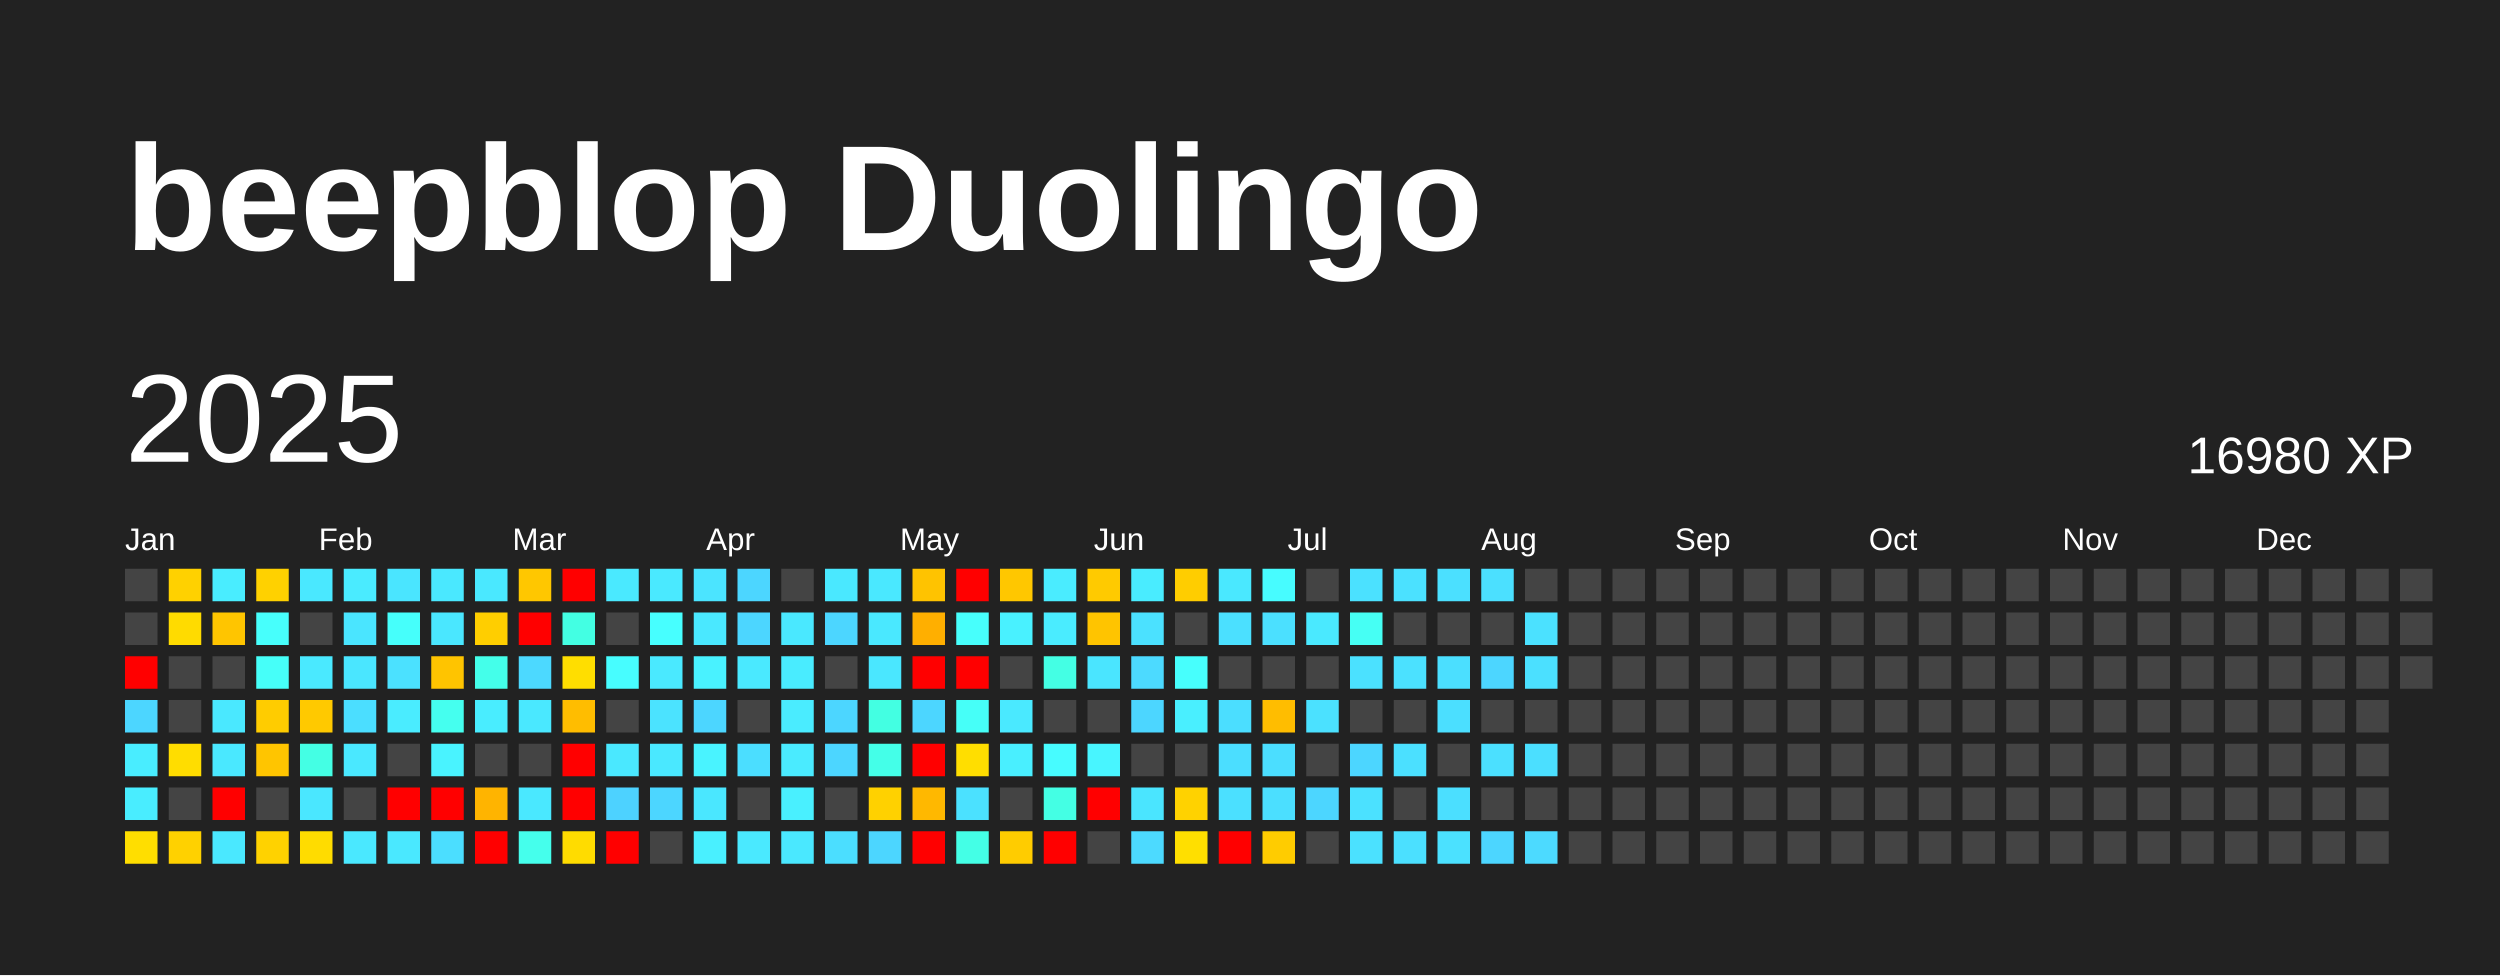
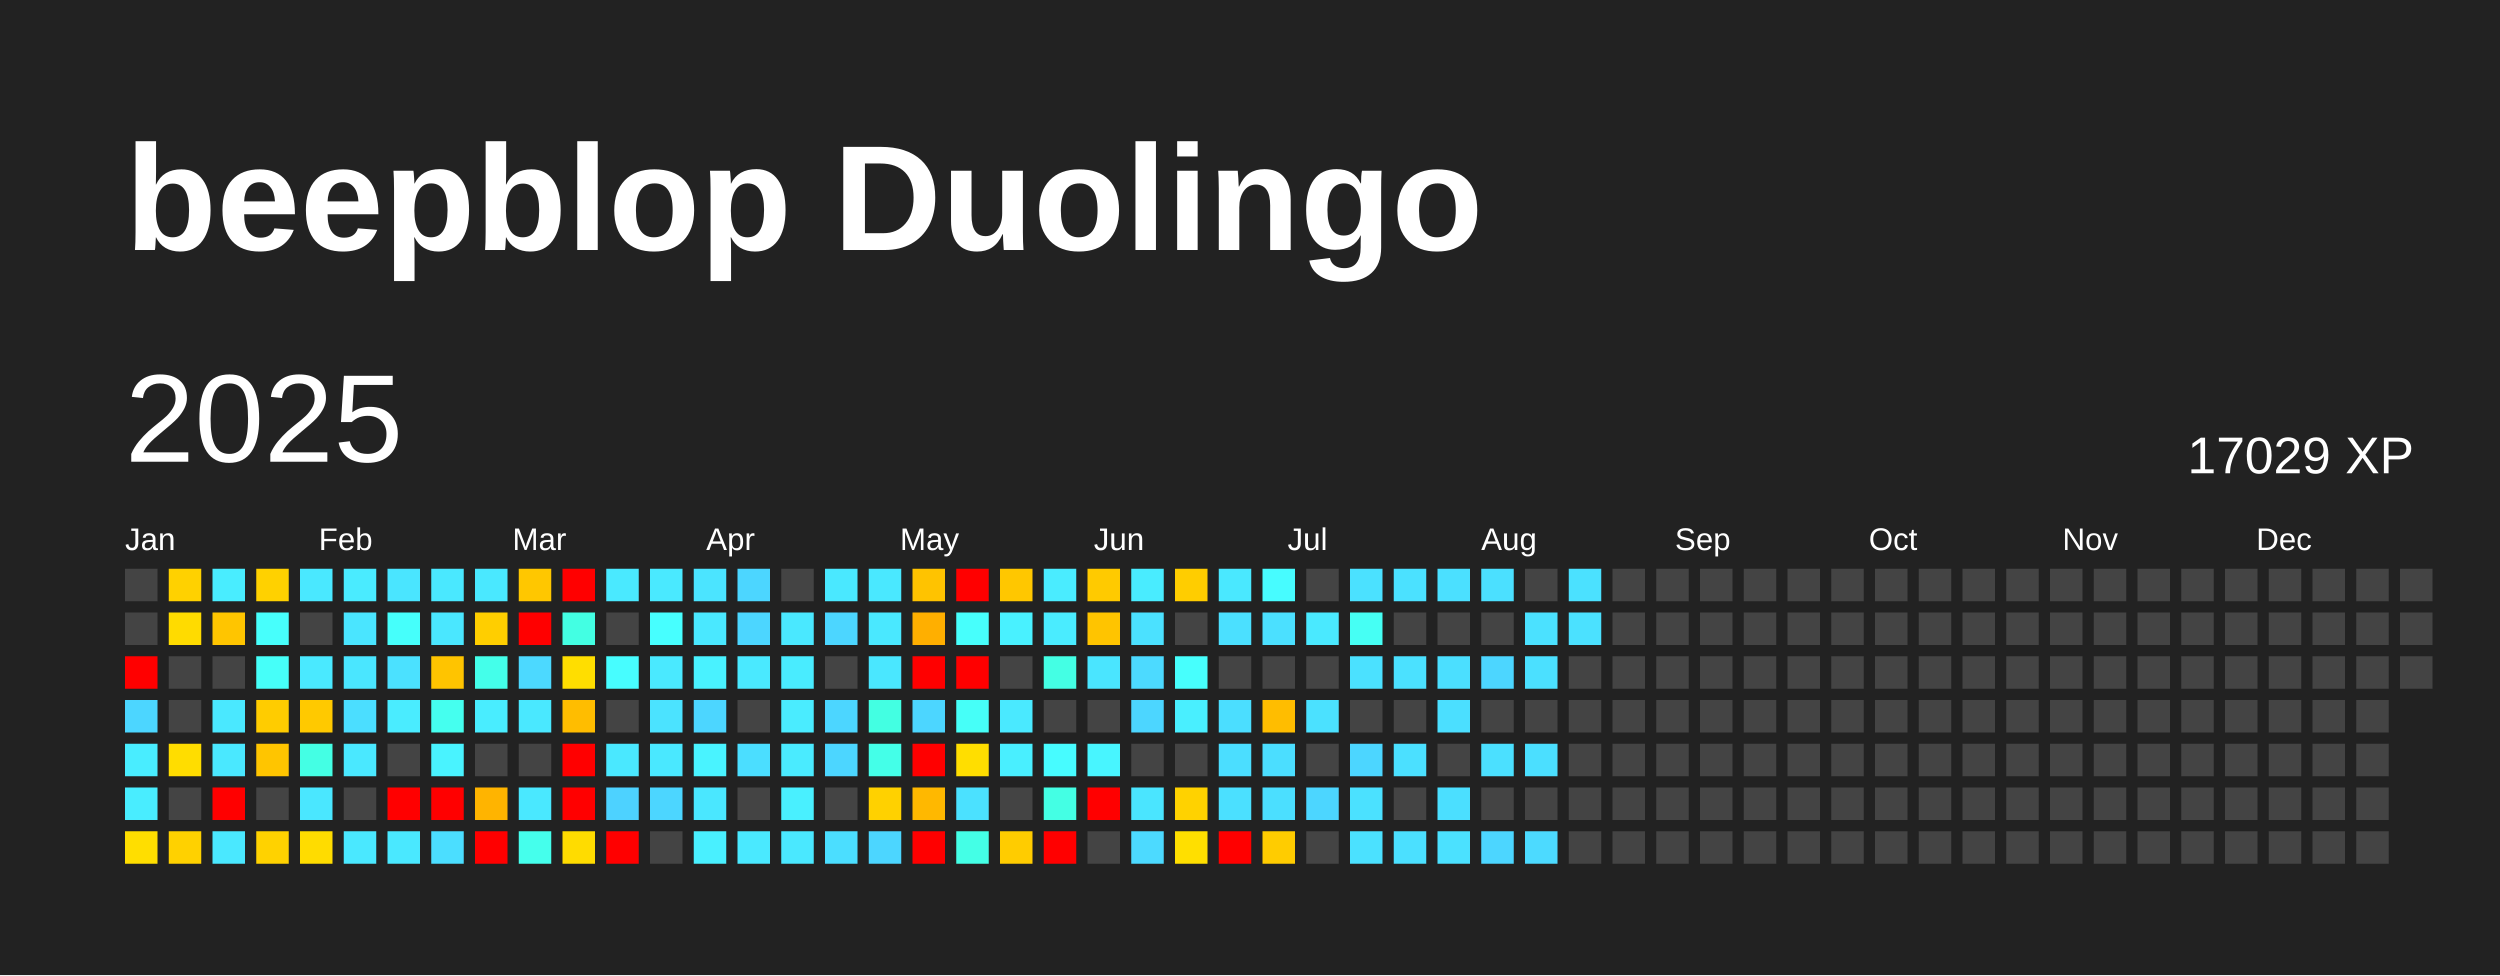
<svg xmlns="http://www.w3.org/2000/svg" baseProfile="full" height="78mm" version="1.1" viewBox="0,0,200,78" width="200mm">
  <defs />
  <rect fill="#222222" height="78" width="200" x="0" y="0" />
  <text fill="#FFFFFF" style="font-size:12px; font-family:Arial; font-weight:bold;" x="10" y="20">beepblop Duolingo</text>
  <text dominant-baseline="hanging" fill="#FFFFFF" style="font-size:10.0px; font-family:Arial;" x="10" y="30">2025</text>
-   <text dominant-baseline="hanging" fill="#FFFFFF" style="font-size:4.125px; font-family:Arial;" x="175" y="35">16980 XP</text>
+   <text dominant-baseline="hanging" fill="#FFFFFF" style="font-size:4.125px; font-family:Arial;" x="175" y="35">17029 XP</text>
  <text fill="#FFFFFF" style="font-size:2.5px; font-family:Arial" x="10.0" y="44">Jan</text>
  <text fill="#FFFFFF" style="font-size:2.5px; font-family:Arial" x="25.5" y="44">Feb</text>
  <text fill="#FFFFFF" style="font-size:2.5px; font-family:Arial" x="41.0" y="44">Mar</text>
  <text fill="#FFFFFF" style="font-size:2.5px; font-family:Arial" x="56.5" y="44">Apr</text>
  <text fill="#FFFFFF" style="font-size:2.5px; font-family:Arial" x="72.0" y="44">May</text>
  <text fill="#FFFFFF" style="font-size:2.5px; font-family:Arial" x="87.5" y="44">Jun</text>
  <text fill="#FFFFFF" style="font-size:2.5px; font-family:Arial" x="103.0" y="44">Jul</text>
  <text fill="#FFFFFF" style="font-size:2.5px; font-family:Arial" x="118.5" y="44">Aug</text>
  <text fill="#FFFFFF" style="font-size:2.5px; font-family:Arial" x="134.0" y="44">Sep</text>
  <text fill="#FFFFFF" style="font-size:2.5px; font-family:Arial" x="149.5" y="44">Oct</text>
  <text fill="#FFFFFF" style="font-size:2.5px; font-family:Arial" x="165.0" y="44">Nov</text>
  <text fill="#FFFFFF" style="font-size:2.5px; font-family:Arial" x="180.5" y="44">Dec</text>
  <rect fill="#444444" height="2.6" width="2.6" x="10.0" y="45.5" />
  <rect fill="#444444" height="2.6" width="2.6" x="10.0" y="49.0" />
  <rect fill="red" height="2.6" width="2.6" x="10.0" y="52.5" />
  <rect fill="#4cd6ff" height="2.6" width="2.6" x="10.0" y="56.0" />
  <rect fill="#49edff" height="2.6" width="2.6" x="10.0" y="59.5" />
  <rect fill="#49edff" height="2.6" width="2.6" x="10.0" y="63.0" />
  <rect fill="#ffde00" height="2.6" width="2.6" x="10.0" y="66.5" />
  <rect fill="#ffd100" height="2.6" width="2.6" x="13.5" y="45.5" />
  <rect fill="#ffdb00" height="2.6" width="2.6" x="13.5" y="49.0" />
  <rect fill="#444444" height="2.6" width="2.6" x="13.5" y="52.5" />
  <rect fill="#444444" height="2.6" width="2.6" x="13.5" y="56.0" />
  <rect fill="#ffdd00" height="2.6" width="2.6" x="13.5" y="59.5" />
  <rect fill="#444444" height="2.6" width="2.6" x="13.5" y="63.0" />
  <rect fill="#ffd100" height="2.6" width="2.6" x="13.5" y="66.5" />
  <rect fill="#49edff" height="2.6" width="2.6" x="17.0" y="45.5" />
  <rect fill="#ffc500" height="2.6" width="2.6" x="17.0" y="49.0" />
  <rect fill="#444444" height="2.6" width="2.6" x="17.0" y="52.5" />
  <rect fill="#4ae8ff" height="2.6" width="2.6" x="17.0" y="56.0" />
  <rect fill="#4ae8ff" height="2.6" width="2.6" x="17.0" y="59.5" />
  <rect fill="red" height="2.6" width="2.6" x="17.0" y="63.0" />
  <rect fill="#4ae8ff" height="2.6" width="2.6" x="17.0" y="66.5" />
  <rect fill="#ffd100" height="2.6" width="2.6" x="20.5" y="45.5" />
  <rect fill="#47fffc" height="2.6" width="2.6" x="20.5" y="49.0" />
  <rect fill="#46fff9" height="2.6" width="2.6" x="20.5" y="52.5" />
  <rect fill="#ffcc00" height="2.6" width="2.6" x="20.5" y="56.0" />
  <rect fill="#ffc500" height="2.6" width="2.6" x="20.5" y="59.5" />
  <rect fill="#444444" height="2.6" width="2.6" x="20.5" y="63.0" />
  <rect fill="#ffd200" height="2.6" width="2.6" x="20.5" y="66.5" />
  <rect fill="#4ae8ff" height="2.6" width="2.6" x="24.0" y="45.5" />
  <rect fill="#444444" height="2.6" width="2.6" x="24.0" y="49.0" />
  <rect fill="#4ae9ff" height="2.6" width="2.6" x="24.0" y="52.5" />
  <rect fill="#ffc900" height="2.6" width="2.6" x="24.0" y="56.0" />
  <rect fill="#44ffe4" height="2.6" width="2.6" x="24.0" y="59.5" />
  <rect fill="#4ae7ff" height="2.6" width="2.6" x="24.0" y="63.0" />
  <rect fill="#ffdc00" height="2.6" width="2.6" x="24.0" y="66.5" />
  <rect fill="#4aebff" height="2.6" width="2.6" x="27.5" y="45.5" />
  <rect fill="#4ae5ff" height="2.6" width="2.6" x="27.5" y="49.0" />
  <rect fill="#4ae6ff" height="2.6" width="2.6" x="27.5" y="52.5" />
  <rect fill="#4bdeff" height="2.6" width="2.6" x="27.5" y="56.0" />
  <rect fill="#4ae8ff" height="2.6" width="2.6" x="27.5" y="59.5" />
  <rect fill="#444444" height="2.6" width="2.6" x="27.5" y="63.0" />
  <rect fill="#4ae8ff" height="2.6" width="2.6" x="27.5" y="66.5" />
  <rect fill="#4ae5ff" height="2.6" width="2.6" x="31.0" y="45.5" />
  <rect fill="#46fffb" height="2.6" width="2.6" x="31.0" y="49.0" />
  <rect fill="#4be1ff" height="2.6" width="2.6" x="31.0" y="52.5" />
  <rect fill="#4aecff" height="2.6" width="2.6" x="31.0" y="56.0" />
  <rect fill="#444444" height="2.6" width="2.6" x="31.0" y="59.5" />
  <rect fill="red" height="2.6" width="2.6" x="31.0" y="63.0" />
  <rect fill="#4ae8ff" height="2.6" width="2.6" x="31.0" y="66.5" />
  <rect fill="#4ae8ff" height="2.6" width="2.6" x="34.5" y="45.5" />
  <rect fill="#4ae7ff" height="2.6" width="2.6" x="34.5" y="49.0" />
  <rect fill="#ffc400" height="2.6" width="2.6" x="34.5" y="52.5" />
  <rect fill="#45ffef" height="2.6" width="2.6" x="34.5" y="56.0" />
  <rect fill="#49f3ff" height="2.6" width="2.6" x="34.5" y="59.5" />
  <rect fill="red" height="2.6" width="2.6" x="34.5" y="63.0" />
  <rect fill="#4bdeff" height="2.6" width="2.6" x="34.5" y="66.5" />
  <rect fill="#4ae8ff" height="2.6" width="2.6" x="38.0" y="45.5" />
  <rect fill="#ffce00" height="2.6" width="2.6" x="38.0" y="49.0" />
  <rect fill="#44ffea" height="2.6" width="2.6" x="38.0" y="52.5" />
  <rect fill="#49edff" height="2.6" width="2.6" x="38.0" y="56.0" />
  <rect fill="#444444" height="2.6" width="2.6" x="38.0" y="59.5" />
  <rect fill="#ffb400" height="2.6" width="2.6" x="38.0" y="63.0" />
  <rect fill="red" height="2.6" width="2.6" x="38.0" y="66.5" />
  <rect fill="#ffc700" height="2.6" width="2.6" x="41.5" y="45.5" />
  <rect fill="red" height="2.6" width="2.6" x="41.5" y="49.0" />
  <rect fill="#4cd9ff" height="2.6" width="2.6" x="41.5" y="52.5" />
  <rect fill="#4ae8ff" height="2.6" width="2.6" x="41.5" y="56.0" />
  <rect fill="#444444" height="2.6" width="2.6" x="41.5" y="59.5" />
  <rect fill="#4ae8ff" height="2.6" width="2.6" x="41.5" y="63.0" />
  <rect fill="#45ffec" height="2.6" width="2.6" x="41.5" y="66.5" />
  <rect fill="red" height="2.6" width="2.6" x="45.0" y="45.5" />
  <rect fill="#43ffe3" height="2.6" width="2.6" x="45.0" y="49.0" />
  <rect fill="#ffde00" height="2.6" width="2.6" x="45.0" y="52.5" />
  <rect fill="#ffbd00" height="2.6" width="2.6" x="45.0" y="56.0" />
  <rect fill="red" height="2.6" width="2.6" x="45.0" y="59.5" />
  <rect fill="red" height="2.6" width="2.6" x="45.0" y="63.0" />
  <rect fill="#ffdc00" height="2.6" width="2.6" x="45.0" y="66.5" />
  <rect fill="#4ae9ff" height="2.6" width="2.6" x="48.5" y="45.5" />
  <rect fill="#444444" height="2.6" width="2.6" x="48.5" y="49.0" />
  <rect fill="#47fdff" height="2.6" width="2.6" x="48.5" y="52.5" />
  <rect fill="#444444" height="2.6" width="2.6" x="48.5" y="56.0" />
  <rect fill="#4ae8ff" height="2.6" width="2.6" x="48.5" y="59.5" />
  <rect fill="#4dd2ff" height="2.6" width="2.6" x="48.5" y="63.0" />
  <rect fill="red" height="2.6" width="2.6" x="48.5" y="66.5" />
  <rect fill="#4ae9ff" height="2.6" width="2.6" x="52.0" y="45.5" />
  <rect fill="#47ffff" height="2.6" width="2.6" x="52.0" y="49.0" />
  <rect fill="#4ae9ff" height="2.6" width="2.6" x="52.0" y="52.5" />
  <rect fill="#4be3ff" height="2.6" width="2.6" x="52.0" y="56.0" />
  <rect fill="#4ae8ff" height="2.6" width="2.6" x="52.0" y="59.5" />
  <rect fill="#4cd6ff" height="2.6" width="2.6" x="52.0" y="63.0" />
  <rect fill="#444444" height="2.6" width="2.6" x="52.0" y="66.5" />
  <rect fill="#4be4ff" height="2.6" width="2.6" x="55.5" y="45.5" />
  <rect fill="#4ae8ff" height="2.6" width="2.6" x="55.5" y="49.0" />
  <rect fill="#49f2ff" height="2.6" width="2.6" x="55.5" y="52.5" />
  <rect fill="#4cd6ff" height="2.6" width="2.6" x="55.5" y="56.0" />
  <rect fill="#49f3ff" height="2.6" width="2.6" x="55.5" y="59.5" />
  <rect fill="#4ae7ff" height="2.6" width="2.6" x="55.5" y="63.0" />
  <rect fill="#49f0ff" height="2.6" width="2.6" x="55.5" y="66.5" />
  <rect fill="#4cd6ff" height="2.6" width="2.6" x="59.0" y="45.5" />
  <rect fill="#4cd6ff" height="2.6" width="2.6" x="59.0" y="49.0" />
  <rect fill="#4ae9ff" height="2.6" width="2.6" x="59.0" y="52.5" />
  <rect fill="#444444" height="2.6" width="2.6" x="59.0" y="56.0" />
  <rect fill="#4bdeff" height="2.6" width="2.6" x="59.0" y="59.5" />
  <rect fill="#444444" height="2.6" width="2.6" x="59.0" y="63.0" />
  <rect fill="#4ae9ff" height="2.6" width="2.6" x="59.0" y="66.5" />
  <rect fill="#444444" height="2.6" width="2.6" x="62.5" y="45.5" />
  <rect fill="#4ae8ff" height="2.6" width="2.6" x="62.5" y="49.0" />
  <rect fill="#49ecff" height="2.6" width="2.6" x="62.5" y="52.5" />
  <rect fill="#4aecff" height="2.6" width="2.6" x="62.5" y="56.0" />
  <rect fill="#4aebff" height="2.6" width="2.6" x="62.5" y="59.5" />
  <rect fill="#49f0ff" height="2.6" width="2.6" x="62.5" y="63.0" />
  <rect fill="#4ae8ff" height="2.6" width="2.6" x="62.5" y="66.5" />
  <rect fill="#4ae8ff" height="2.6" width="2.6" x="66.0" y="45.5" />
  <rect fill="#4cd6ff" height="2.6" width="2.6" x="66.0" y="49.0" />
  <rect fill="#444444" height="2.6" width="2.6" x="66.0" y="52.5" />
  <rect fill="#4cd6ff" height="2.6" width="2.6" x="66.0" y="56.0" />
  <rect fill="#4cd6ff" height="2.6" width="2.6" x="66.0" y="59.5" />
  <rect fill="#444444" height="2.6" width="2.6" x="66.0" y="63.0" />
  <rect fill="#4bdeff" height="2.6" width="2.6" x="66.0" y="66.5" />
  <rect fill="#4ae8ff" height="2.6" width="2.6" x="69.5" y="45.5" />
  <rect fill="#4ae8ff" height="2.6" width="2.6" x="69.5" y="49.0" />
  <rect fill="#4ae7ff" height="2.6" width="2.6" x="69.5" y="52.5" />
  <rect fill="#43ffe2" height="2.6" width="2.6" x="69.5" y="56.0" />
  <rect fill="#44ffe8" height="2.6" width="2.6" x="69.5" y="59.5" />
  <rect fill="#ffd100" height="2.6" width="2.6" x="69.5" y="63.0" />
  <rect fill="#4cd6ff" height="2.6" width="2.6" x="69.5" y="66.5" />
  <rect fill="#ffc300" height="2.6" width="2.6" x="73.0" y="45.5" />
  <rect fill="#ffaf00" height="2.6" width="2.6" x="73.0" y="49.0" />
  <rect fill="red" height="2.6" width="2.6" x="73.0" y="52.5" />
  <rect fill="#4cd6ff" height="2.6" width="2.6" x="73.0" y="56.0" />
  <rect fill="red" height="2.6" width="2.6" x="73.0" y="59.5" />
  <rect fill="#ffb800" height="2.6" width="2.6" x="73.0" y="63.0" />
  <rect fill="red" height="2.6" width="2.6" x="73.0" y="66.5" />
  <rect fill="red" height="2.6" width="2.6" x="76.5" y="45.5" />
  <rect fill="#47fffc" height="2.6" width="2.6" x="76.5" y="49.0" />
  <rect fill="red" height="2.6" width="2.6" x="76.5" y="52.5" />
  <rect fill="#46fff8" height="2.6" width="2.6" x="76.5" y="56.0" />
  <rect fill="#ffde00" height="2.6" width="2.6" x="76.5" y="59.5" />
  <rect fill="#4be1ff" height="2.6" width="2.6" x="76.5" y="63.0" />
  <rect fill="#44ffe6" height="2.6" width="2.6" x="76.5" y="66.5" />
  <rect fill="#ffc700" height="2.6" width="2.6" x="80.0" y="45.5" />
  <rect fill="#49f1ff" height="2.6" width="2.6" x="80.0" y="49.0" />
  <rect fill="#444444" height="2.6" width="2.6" x="80.0" y="52.5" />
  <rect fill="#4ae9ff" height="2.6" width="2.6" x="80.0" y="56.0" />
  <rect fill="#49efff" height="2.6" width="2.6" x="80.0" y="59.5" />
  <rect fill="#444444" height="2.6" width="2.6" x="80.0" y="63.0" />
  <rect fill="#ffcc00" height="2.6" width="2.6" x="80.0" y="66.5" />
  <rect fill="#4aecff" height="2.6" width="2.6" x="83.5" y="45.5" />
  <rect fill="#4aecff" height="2.6" width="2.6" x="83.5" y="49.0" />
  <rect fill="#44ffe4" height="2.6" width="2.6" x="83.5" y="52.5" />
  <rect fill="#444444" height="2.6" width="2.6" x="83.5" y="56.0" />
  <rect fill="#47fcff" height="2.6" width="2.6" x="83.5" y="59.5" />
  <rect fill="#44ffe4" height="2.6" width="2.6" x="83.5" y="63.0" />
  <rect fill="red" height="2.6" width="2.6" x="83.5" y="66.5" />
  <rect fill="#ffca00" height="2.6" width="2.6" x="87.0" y="45.5" />
  <rect fill="#ffc400" height="2.6" width="2.6" x="87.0" y="49.0" />
  <rect fill="#4ae5ff" height="2.6" width="2.6" x="87.0" y="52.5" />
  <rect fill="#444444" height="2.6" width="2.6" x="87.0" y="56.0" />
  <rect fill="#48f5ff" height="2.6" width="2.6" x="87.0" y="59.5" />
  <rect fill="red" height="2.6" width="2.6" x="87.0" y="63.0" />
  <rect fill="#444444" height="2.6" width="2.6" x="87.0" y="66.5" />
  <rect fill="#49ecff" height="2.6" width="2.6" x="90.5" y="45.5" />
  <rect fill="#4be1ff" height="2.6" width="2.6" x="90.5" y="49.0" />
  <rect fill="#4cdaff" height="2.6" width="2.6" x="90.5" y="52.5" />
  <rect fill="#4cd6ff" height="2.6" width="2.6" x="90.5" y="56.0" />
  <rect fill="#444444" height="2.6" width="2.6" x="90.5" y="59.5" />
  <rect fill="#4ae5ff" height="2.6" width="2.6" x="90.5" y="63.0" />
  <rect fill="#4cdaff" height="2.6" width="2.6" x="90.5" y="66.5" />
  <rect fill="#ffcd00" height="2.6" width="2.6" x="94.0" y="45.5" />
  <rect fill="#444444" height="2.6" width="2.6" x="94.0" y="49.0" />
  <rect fill="#47fffd" height="2.6" width="2.6" x="94.0" y="52.5" />
  <rect fill="#49efff" height="2.6" width="2.6" x="94.0" y="56.0" />
  <rect fill="#444444" height="2.6" width="2.6" x="94.0" y="59.5" />
  <rect fill="#ffd200" height="2.6" width="2.6" x="94.0" y="63.0" />
  <rect fill="#ffdf00" height="2.6" width="2.6" x="94.0" y="66.5" />
  <rect fill="#4ae8ff" height="2.6" width="2.6" x="97.5" y="45.5" />
  <rect fill="#4be0ff" height="2.6" width="2.6" x="97.5" y="49.0" />
  <rect fill="#444444" height="2.6" width="2.6" x="97.5" y="52.5" />
  <rect fill="#4bdeff" height="2.6" width="2.6" x="97.5" y="56.0" />
  <rect fill="#4bdeff" height="2.6" width="2.6" x="97.5" y="59.5" />
  <rect fill="#4be0ff" height="2.6" width="2.6" x="97.5" y="63.0" />
  <rect fill="red" height="2.6" width="2.6" x="97.5" y="66.5" />
  <rect fill="#47fcff" height="2.6" width="2.6" x="101.0" y="45.5" />
  <rect fill="#4be0ff" height="2.6" width="2.6" x="101.0" y="49.0" />
  <rect fill="#444444" height="2.6" width="2.6" x="101.0" y="52.5" />
  <rect fill="#ffbd00" height="2.6" width="2.6" x="101.0" y="56.0" />
  <rect fill="#4bdeff" height="2.6" width="2.6" x="101.0" y="59.5" />
  <rect fill="#4bdfff" height="2.6" width="2.6" x="101.0" y="63.0" />
  <rect fill="#ffcc00" height="2.6" width="2.6" x="101.0" y="66.5" />
  <rect fill="#444444" height="2.6" width="2.6" x="104.5" y="45.5" />
  <rect fill="#4ae9ff" height="2.6" width="2.6" x="104.5" y="49.0" />
  <rect fill="#444444" height="2.6" width="2.6" x="104.5" y="52.5" />
  <rect fill="#4be1ff" height="2.6" width="2.6" x="104.5" y="56.0" />
  <rect fill="#444444" height="2.6" width="2.6" x="104.5" y="59.5" />
  <rect fill="#4cd6ff" height="2.6" width="2.6" x="104.5" y="63.0" />
  <rect fill="#444444" height="2.6" width="2.6" x="104.5" y="66.5" />
  <rect fill="#4be1ff" height="2.6" width="2.6" x="108.0" y="45.5" />
  <rect fill="#46fff4" height="2.6" width="2.6" x="108.0" y="49.0" />
  <rect fill="#4be1ff" height="2.6" width="2.6" x="108.0" y="52.5" />
  <rect fill="#444444" height="2.6" width="2.6" x="108.0" y="56.0" />
  <rect fill="#4cd6ff" height="2.6" width="2.6" x="108.0" y="59.5" />
  <rect fill="#4be1ff" height="2.6" width="2.6" x="108.0" y="63.0" />
  <rect fill="#4be1ff" height="2.6" width="2.6" x="108.0" y="66.5" />
  <rect fill="#4be1ff" height="2.6" width="2.6" x="111.5" y="45.5" />
  <rect fill="#444444" height="2.6" width="2.6" x="111.5" y="49.0" />
  <rect fill="#4be1ff" height="2.6" width="2.6" x="111.5" y="52.5" />
  <rect fill="#444444" height="2.6" width="2.6" x="111.5" y="56.0" />
  <rect fill="#4be0ff" height="2.6" width="2.6" x="111.5" y="59.5" />
  <rect fill="#444444" height="2.6" width="2.6" x="111.5" y="63.0" />
  <rect fill="#4be0ff" height="2.6" width="2.6" x="111.5" y="66.5" />
  <rect fill="#4be0ff" height="2.6" width="2.6" x="115.0" y="45.5" />
  <rect fill="#444444" height="2.6" width="2.6" x="115.0" y="49.0" />
  <rect fill="#4bdfff" height="2.6" width="2.6" x="115.0" y="52.5" />
  <rect fill="#4bdfff" height="2.6" width="2.6" x="115.0" y="56.0" />
  <rect fill="#444444" height="2.6" width="2.6" x="115.0" y="59.5" />
  <rect fill="#4bdfff" height="2.6" width="2.6" x="115.0" y="63.0" />
  <rect fill="#4be1ff" height="2.6" width="2.6" x="115.0" y="66.5" />
  <rect fill="#4be0ff" height="2.6" width="2.6" x="118.5" y="45.5" />
  <rect fill="#444444" height="2.6" width="2.6" x="118.5" y="49.0" />
  <rect fill="#4cd6ff" height="2.6" width="2.6" x="118.5" y="52.5" />
  <rect fill="#444444" height="2.6" width="2.6" x="118.5" y="56.0" />
  <rect fill="#4be0ff" height="2.6" width="2.6" x="118.5" y="59.5" />
  <rect fill="#444444" height="2.6" width="2.6" x="118.5" y="63.0" />
  <rect fill="#4cd6ff" height="2.6" width="2.6" x="118.5" y="66.5" />
  <rect fill="#444444" height="2.6" width="2.6" x="122.0" y="45.5" />
  <rect fill="#4be1ff" height="2.6" width="2.6" x="122.0" y="49.0" />
  <rect fill="#4be0ff" height="2.6" width="2.6" x="122.0" y="52.5" />
  <rect fill="#444444" height="2.6" width="2.6" x="122.0" y="56.0" />
  <rect fill="#4bdfff" height="2.6" width="2.6" x="122.0" y="59.5" />
  <rect fill="#444444" height="2.6" width="2.6" x="122.0" y="63.0" />
  <rect fill="#4cdaff" height="2.6" width="2.6" x="122.0" y="66.5" />
-   <rect fill="#444444" height="2.6" width="2.6" x="125.5" y="45.5" />
-   <rect fill="#444444" height="2.6" width="2.6" x="125.5" y="49.0" />
+   <rect fill="#4be1ff" height="2.6" width="2.6" x="125.5" y="45.5" />
+   <rect fill="#4be1ff" height="2.6" width="2.6" x="125.5" y="49.0" />
  <rect fill="#444444" height="2.6" width="2.6" x="125.5" y="52.5" />
  <rect fill="#444444" height="2.6" width="2.6" x="125.5" y="56.0" />
  <rect fill="#444444" height="2.6" width="2.6" x="125.5" y="59.5" />
  <rect fill="#444444" height="2.6" width="2.6" x="125.5" y="63.0" />
  <rect fill="#444444" height="2.6" width="2.6" x="125.5" y="66.5" />
  <rect fill="#444444" height="2.6" width="2.6" x="129.0" y="45.5" />
  <rect fill="#444444" height="2.6" width="2.6" x="129.0" y="49.0" />
  <rect fill="#444444" height="2.6" width="2.6" x="129.0" y="52.5" />
  <rect fill="#444444" height="2.6" width="2.6" x="129.0" y="56.0" />
  <rect fill="#444444" height="2.6" width="2.6" x="129.0" y="59.5" />
  <rect fill="#444444" height="2.6" width="2.6" x="129.0" y="63.0" />
  <rect fill="#444444" height="2.6" width="2.6" x="129.0" y="66.5" />
  <rect fill="#444444" height="2.6" width="2.6" x="132.5" y="45.5" />
  <rect fill="#444444" height="2.6" width="2.6" x="132.5" y="49.0" />
  <rect fill="#444444" height="2.6" width="2.6" x="132.5" y="52.5" />
  <rect fill="#444444" height="2.6" width="2.6" x="132.5" y="56.0" />
  <rect fill="#444444" height="2.6" width="2.6" x="132.5" y="59.5" />
  <rect fill="#444444" height="2.6" width="2.6" x="132.5" y="63.0" />
  <rect fill="#444444" height="2.6" width="2.6" x="132.5" y="66.5" />
  <rect fill="#444444" height="2.6" width="2.6" x="136.0" y="45.5" />
  <rect fill="#444444" height="2.6" width="2.6" x="136.0" y="49.0" />
  <rect fill="#444444" height="2.6" width="2.6" x="136.0" y="52.5" />
  <rect fill="#444444" height="2.6" width="2.6" x="136.0" y="56.0" />
  <rect fill="#444444" height="2.6" width="2.6" x="136.0" y="59.5" />
  <rect fill="#444444" height="2.6" width="2.6" x="136.0" y="63.0" />
  <rect fill="#444444" height="2.6" width="2.6" x="136.0" y="66.5" />
  <rect fill="#444444" height="2.6" width="2.6" x="139.5" y="45.5" />
  <rect fill="#444444" height="2.6" width="2.6" x="139.5" y="49.0" />
  <rect fill="#444444" height="2.6" width="2.6" x="139.5" y="52.5" />
  <rect fill="#444444" height="2.6" width="2.6" x="139.5" y="56.0" />
  <rect fill="#444444" height="2.6" width="2.6" x="139.5" y="59.5" />
  <rect fill="#444444" height="2.6" width="2.6" x="139.5" y="63.0" />
  <rect fill="#444444" height="2.6" width="2.6" x="139.5" y="66.5" />
  <rect fill="#444444" height="2.6" width="2.6" x="143.0" y="45.5" />
  <rect fill="#444444" height="2.6" width="2.6" x="143.0" y="49.0" />
  <rect fill="#444444" height="2.6" width="2.6" x="143.0" y="52.5" />
  <rect fill="#444444" height="2.6" width="2.6" x="143.0" y="56.0" />
  <rect fill="#444444" height="2.6" width="2.6" x="143.0" y="59.5" />
  <rect fill="#444444" height="2.6" width="2.6" x="143.0" y="63.0" />
  <rect fill="#444444" height="2.6" width="2.6" x="143.0" y="66.5" />
  <rect fill="#444444" height="2.6" width="2.6" x="146.5" y="45.5" />
  <rect fill="#444444" height="2.6" width="2.6" x="146.5" y="49.0" />
  <rect fill="#444444" height="2.6" width="2.6" x="146.5" y="52.5" />
  <rect fill="#444444" height="2.6" width="2.6" x="146.5" y="56.0" />
  <rect fill="#444444" height="2.6" width="2.6" x="146.5" y="59.5" />
  <rect fill="#444444" height="2.6" width="2.6" x="146.5" y="63.0" />
  <rect fill="#444444" height="2.6" width="2.6" x="146.5" y="66.5" />
  <rect fill="#444444" height="2.6" width="2.6" x="150.0" y="45.5" />
  <rect fill="#444444" height="2.6" width="2.6" x="150.0" y="49.0" />
  <rect fill="#444444" height="2.6" width="2.6" x="150.0" y="52.5" />
  <rect fill="#444444" height="2.6" width="2.6" x="150.0" y="56.0" />
  <rect fill="#444444" height="2.6" width="2.6" x="150.0" y="59.5" />
  <rect fill="#444444" height="2.6" width="2.6" x="150.0" y="63.0" />
  <rect fill="#444444" height="2.6" width="2.6" x="150.0" y="66.5" />
  <rect fill="#444444" height="2.6" width="2.6" x="153.5" y="45.5" />
  <rect fill="#444444" height="2.6" width="2.6" x="153.5" y="49.0" />
  <rect fill="#444444" height="2.6" width="2.6" x="153.5" y="52.5" />
  <rect fill="#444444" height="2.6" width="2.6" x="153.5" y="56.0" />
  <rect fill="#444444" height="2.6" width="2.6" x="153.5" y="59.5" />
  <rect fill="#444444" height="2.6" width="2.6" x="153.5" y="63.0" />
  <rect fill="#444444" height="2.6" width="2.6" x="153.5" y="66.5" />
  <rect fill="#444444" height="2.6" width="2.6" x="157.0" y="45.5" />
  <rect fill="#444444" height="2.6" width="2.6" x="157.0" y="49.0" />
  <rect fill="#444444" height="2.6" width="2.6" x="157.0" y="52.5" />
  <rect fill="#444444" height="2.6" width="2.6" x="157.0" y="56.0" />
  <rect fill="#444444" height="2.6" width="2.6" x="157.0" y="59.5" />
  <rect fill="#444444" height="2.6" width="2.6" x="157.0" y="63.0" />
  <rect fill="#444444" height="2.6" width="2.6" x="157.0" y="66.5" />
  <rect fill="#444444" height="2.6" width="2.6" x="160.5" y="45.5" />
  <rect fill="#444444" height="2.6" width="2.6" x="160.5" y="49.0" />
  <rect fill="#444444" height="2.6" width="2.6" x="160.5" y="52.5" />
  <rect fill="#444444" height="2.6" width="2.6" x="160.5" y="56.0" />
  <rect fill="#444444" height="2.6" width="2.6" x="160.5" y="59.5" />
  <rect fill="#444444" height="2.6" width="2.6" x="160.5" y="63.0" />
  <rect fill="#444444" height="2.6" width="2.6" x="160.5" y="66.5" />
  <rect fill="#444444" height="2.6" width="2.6" x="164.0" y="45.5" />
  <rect fill="#444444" height="2.6" width="2.6" x="164.0" y="49.0" />
  <rect fill="#444444" height="2.6" width="2.6" x="164.0" y="52.5" />
  <rect fill="#444444" height="2.6" width="2.6" x="164.0" y="56.0" />
  <rect fill="#444444" height="2.6" width="2.6" x="164.0" y="59.5" />
  <rect fill="#444444" height="2.6" width="2.6" x="164.0" y="63.0" />
  <rect fill="#444444" height="2.6" width="2.6" x="164.0" y="66.5" />
  <rect fill="#444444" height="2.6" width="2.6" x="167.5" y="45.5" />
  <rect fill="#444444" height="2.6" width="2.6" x="167.5" y="49.0" />
  <rect fill="#444444" height="2.6" width="2.6" x="167.5" y="52.5" />
  <rect fill="#444444" height="2.6" width="2.6" x="167.5" y="56.0" />
  <rect fill="#444444" height="2.6" width="2.6" x="167.5" y="59.5" />
  <rect fill="#444444" height="2.6" width="2.6" x="167.5" y="63.0" />
  <rect fill="#444444" height="2.6" width="2.6" x="167.5" y="66.5" />
  <rect fill="#444444" height="2.6" width="2.6" x="171.0" y="45.5" />
  <rect fill="#444444" height="2.6" width="2.6" x="171.0" y="49.0" />
  <rect fill="#444444" height="2.6" width="2.6" x="171.0" y="52.5" />
  <rect fill="#444444" height="2.6" width="2.6" x="171.0" y="56.0" />
  <rect fill="#444444" height="2.6" width="2.6" x="171.0" y="59.5" />
  <rect fill="#444444" height="2.6" width="2.6" x="171.0" y="63.0" />
  <rect fill="#444444" height="2.6" width="2.6" x="171.0" y="66.5" />
  <rect fill="#444444" height="2.6" width="2.6" x="174.5" y="45.5" />
  <rect fill="#444444" height="2.6" width="2.6" x="174.5" y="49.0" />
  <rect fill="#444444" height="2.6" width="2.6" x="174.5" y="52.5" />
  <rect fill="#444444" height="2.6" width="2.6" x="174.5" y="56.0" />
  <rect fill="#444444" height="2.6" width="2.6" x="174.5" y="59.5" />
  <rect fill="#444444" height="2.6" width="2.6" x="174.5" y="63.0" />
  <rect fill="#444444" height="2.6" width="2.6" x="174.5" y="66.5" />
  <rect fill="#444444" height="2.6" width="2.6" x="178.0" y="45.5" />
  <rect fill="#444444" height="2.6" width="2.6" x="178.0" y="49.0" />
  <rect fill="#444444" height="2.6" width="2.6" x="178.0" y="52.5" />
  <rect fill="#444444" height="2.6" width="2.6" x="178.0" y="56.0" />
  <rect fill="#444444" height="2.6" width="2.6" x="178.0" y="59.5" />
  <rect fill="#444444" height="2.6" width="2.6" x="178.0" y="63.0" />
  <rect fill="#444444" height="2.6" width="2.6" x="178.0" y="66.5" />
  <rect fill="#444444" height="2.6" width="2.6" x="181.5" y="45.5" />
  <rect fill="#444444" height="2.6" width="2.6" x="181.5" y="49.0" />
  <rect fill="#444444" height="2.6" width="2.6" x="181.5" y="52.5" />
  <rect fill="#444444" height="2.6" width="2.6" x="181.5" y="56.0" />
  <rect fill="#444444" height="2.6" width="2.6" x="181.5" y="59.5" />
  <rect fill="#444444" height="2.6" width="2.6" x="181.5" y="63.0" />
  <rect fill="#444444" height="2.6" width="2.6" x="181.5" y="66.5" />
  <rect fill="#444444" height="2.6" width="2.6" x="185.0" y="45.5" />
  <rect fill="#444444" height="2.6" width="2.6" x="185.0" y="49.0" />
  <rect fill="#444444" height="2.6" width="2.6" x="185.0" y="52.5" />
  <rect fill="#444444" height="2.6" width="2.6" x="185.0" y="56.0" />
  <rect fill="#444444" height="2.6" width="2.6" x="185.0" y="59.5" />
  <rect fill="#444444" height="2.6" width="2.6" x="185.0" y="63.0" />
  <rect fill="#444444" height="2.6" width="2.6" x="185.0" y="66.5" />
  <rect fill="#444444" height="2.6" width="2.6" x="188.5" y="45.5" />
  <rect fill="#444444" height="2.6" width="2.6" x="188.5" y="49.0" />
  <rect fill="#444444" height="2.6" width="2.6" x="188.5" y="52.5" />
  <rect fill="#444444" height="2.6" width="2.6" x="188.5" y="56.0" />
  <rect fill="#444444" height="2.6" width="2.6" x="188.5" y="59.5" />
  <rect fill="#444444" height="2.6" width="2.6" x="188.5" y="63.0" />
  <rect fill="#444444" height="2.6" width="2.6" x="188.5" y="66.5" />
  <rect fill="#444444" height="2.6" width="2.6" x="192.0" y="45.5" />
  <rect fill="#444444" height="2.6" width="2.6" x="192.0" y="49.0" />
  <rect fill="#444444" height="2.6" width="2.6" x="192.0" y="52.5" />
</svg>
